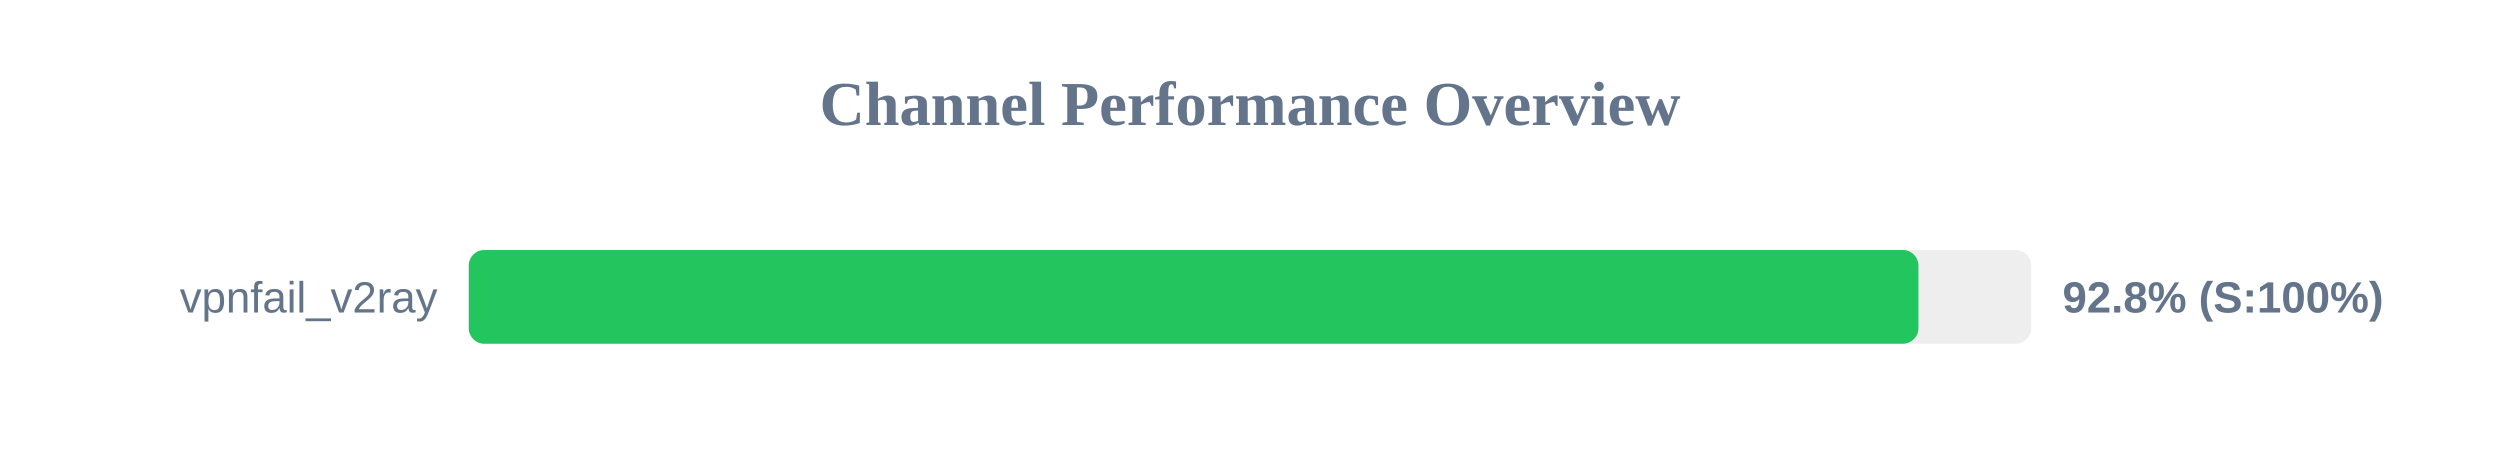
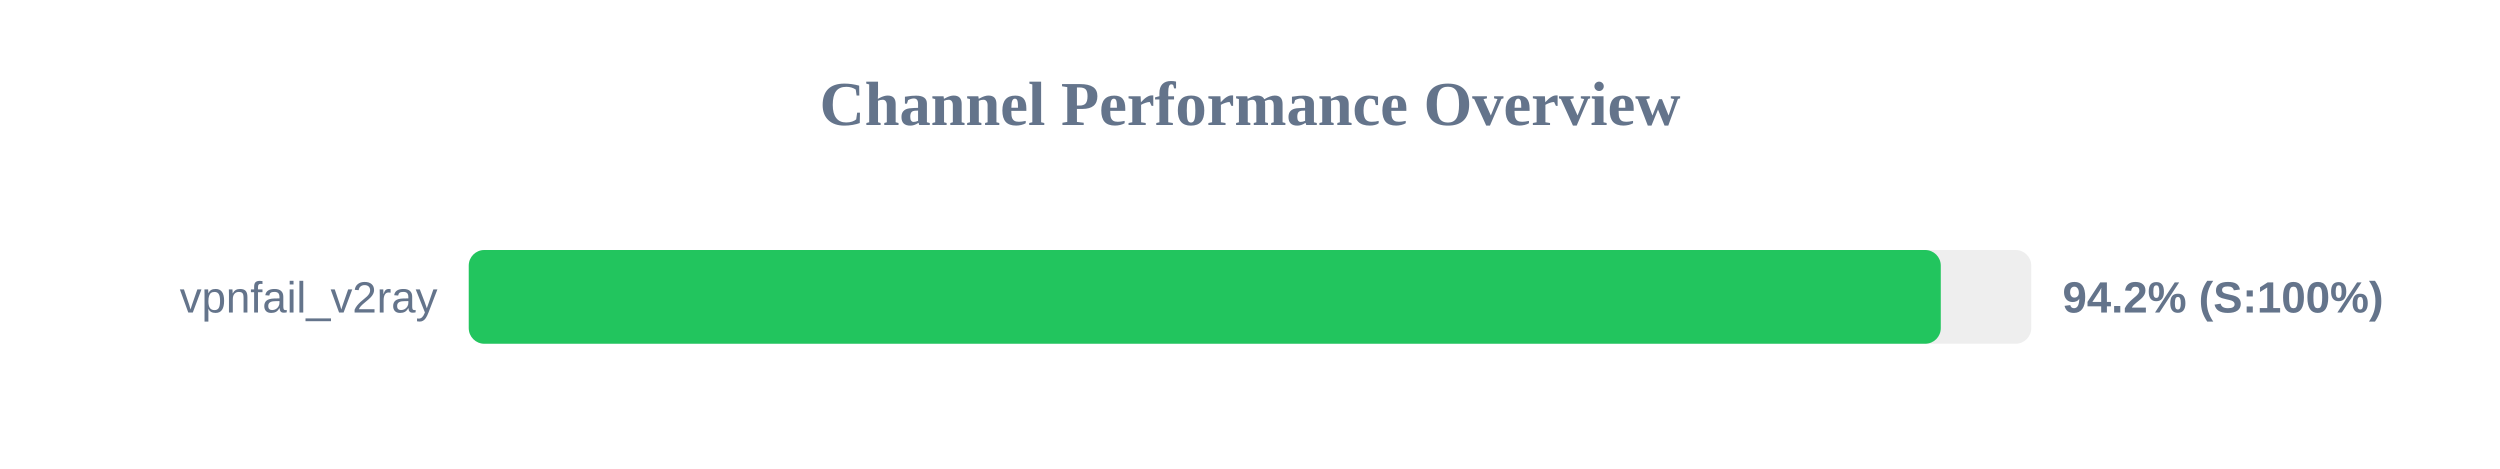
<svg xmlns="http://www.w3.org/2000/svg" width="800" height="150" version="1.1">
  <style>
        .row { font: 14px Arial; fill: #64748b; }
        .score { font: bold 14px Arial; fill: #64748b; }
    </style>
  <text x="400" y="40" text-anchor="middle" font-size="20px" font-weight="bold" fill="#64748b">Channel Performance Overview</text>
  <rect x="150" y="80" width="500" height="30" fill="#eee" rx="5" />
-   <rect x="150" y="80" width="463.9" height="30" fill="#22c55e" rx="5" />
+   <rect x="150" y="80" width="471.05" height="30" fill="#22c55e" rx="5" />
  <text x="140" y="100" text-anchor="end" class="row">vpnfail_v2ray</text>
-   <text x="660" y="100" text-anchor="start" class="score">92.8% (S:100%)</text>
+   <text x="660" y="100" text-anchor="start" class="score">94.2% (S:100%)</text>
</svg>
